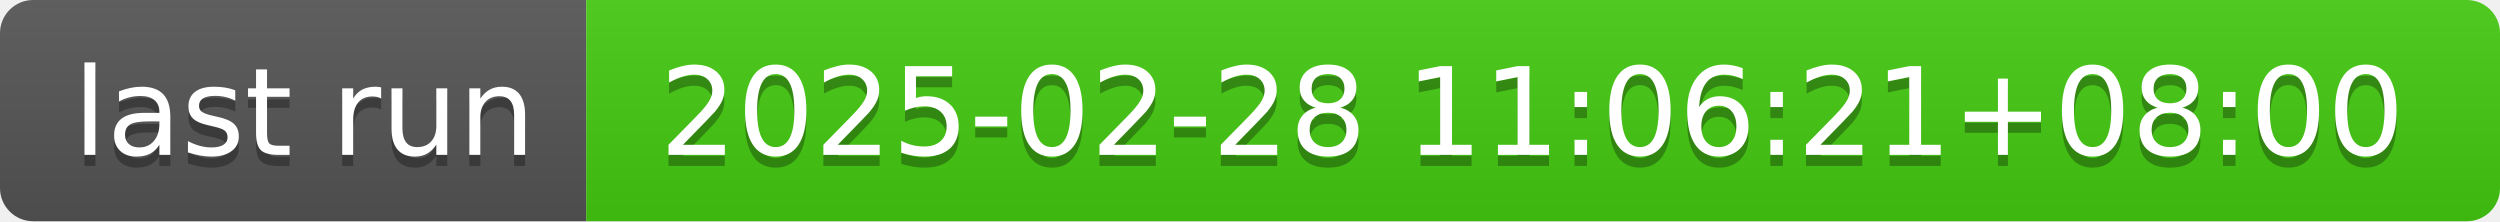
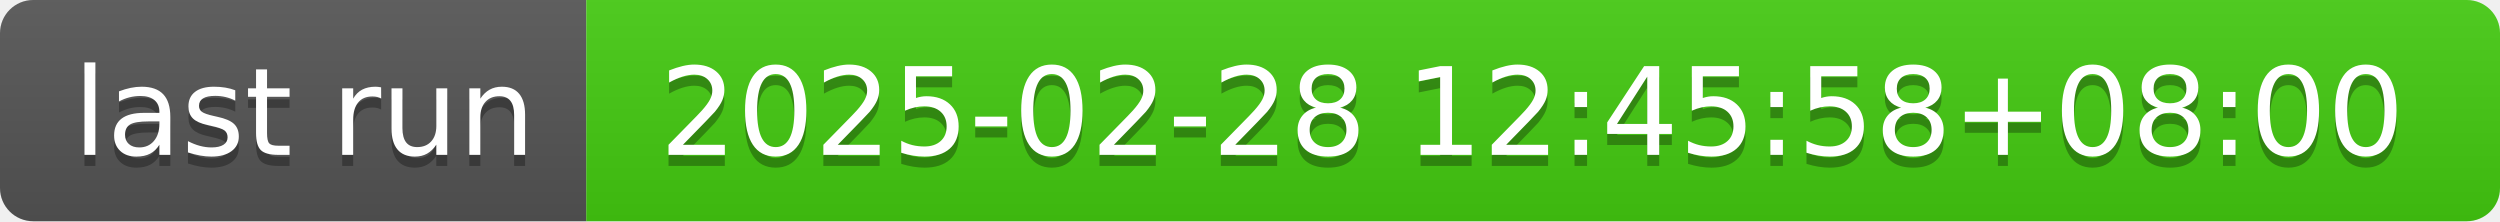
- <svg xmlns="http://www.w3.org/2000/svg" width="226" height="20" role="img" aria-label="last run: 2025-02-28 11:06:21+08:00">
+ <svg xmlns="http://www.w3.org/2000/svg" width="226" height="20" role="img" aria-label="last run: 2025-02-28 12:45:58+08:00">
  <linearGradient id="s" x2="0" y2="100%">
    <stop offset="0" stop-color="#bbb" stop-opacity=".1" />
    <stop offset="1" stop-opacity=".1" />
  </linearGradient>
  <clipPath id="r">
    <rect width="226" height="20" rx="3" fill="#fff" />
  </clipPath>
  <g clip-path="url(#r)">
    <rect width="53" height="20" fill="#555" />
    <rect x="53" width="173" height="20" fill="#4c1" />
    <rect width="226" height="20" fill="url(#s)" />
  </g>
  <g fill="#fff" text-anchor="middle" font-family="Verdana,Geneva,DejaVu Sans,sans-serif" text-rendering="geometricPrecision" font-size="110">
    <text aria-hidden="true" x="275" y="150" fill="#010101" fill-opacity=".3" transform="scale(.1)" textLength="430">last run</text>
    <text x="275" y="140" transform="scale(.1)" fill="#fff" textLength="430">last run</text>
-     <text aria-hidden="true" x="1385" y="150" fill="#010101" fill-opacity=".3" transform="scale(.1)" textLength="1630">2025-02-28 11:06:21+08:00</text>
-     <text x="1385" y="140" transform="scale(.1)" fill="#fff" textLength="1630">2025-02-28 11:06:21+08:00</text>
+     <text aria-hidden="true" x="1385" y="150" fill="#010101" fill-opacity=".3" transform="scale(.1)" textLength="1630">2025-02-28 12:45:58+08:00</text>
+     <text x="1385" y="140" transform="scale(.1)" fill="#fff" textLength="1630">2025-02-28 12:45:58+08:00</text>
  </g>
</svg>
